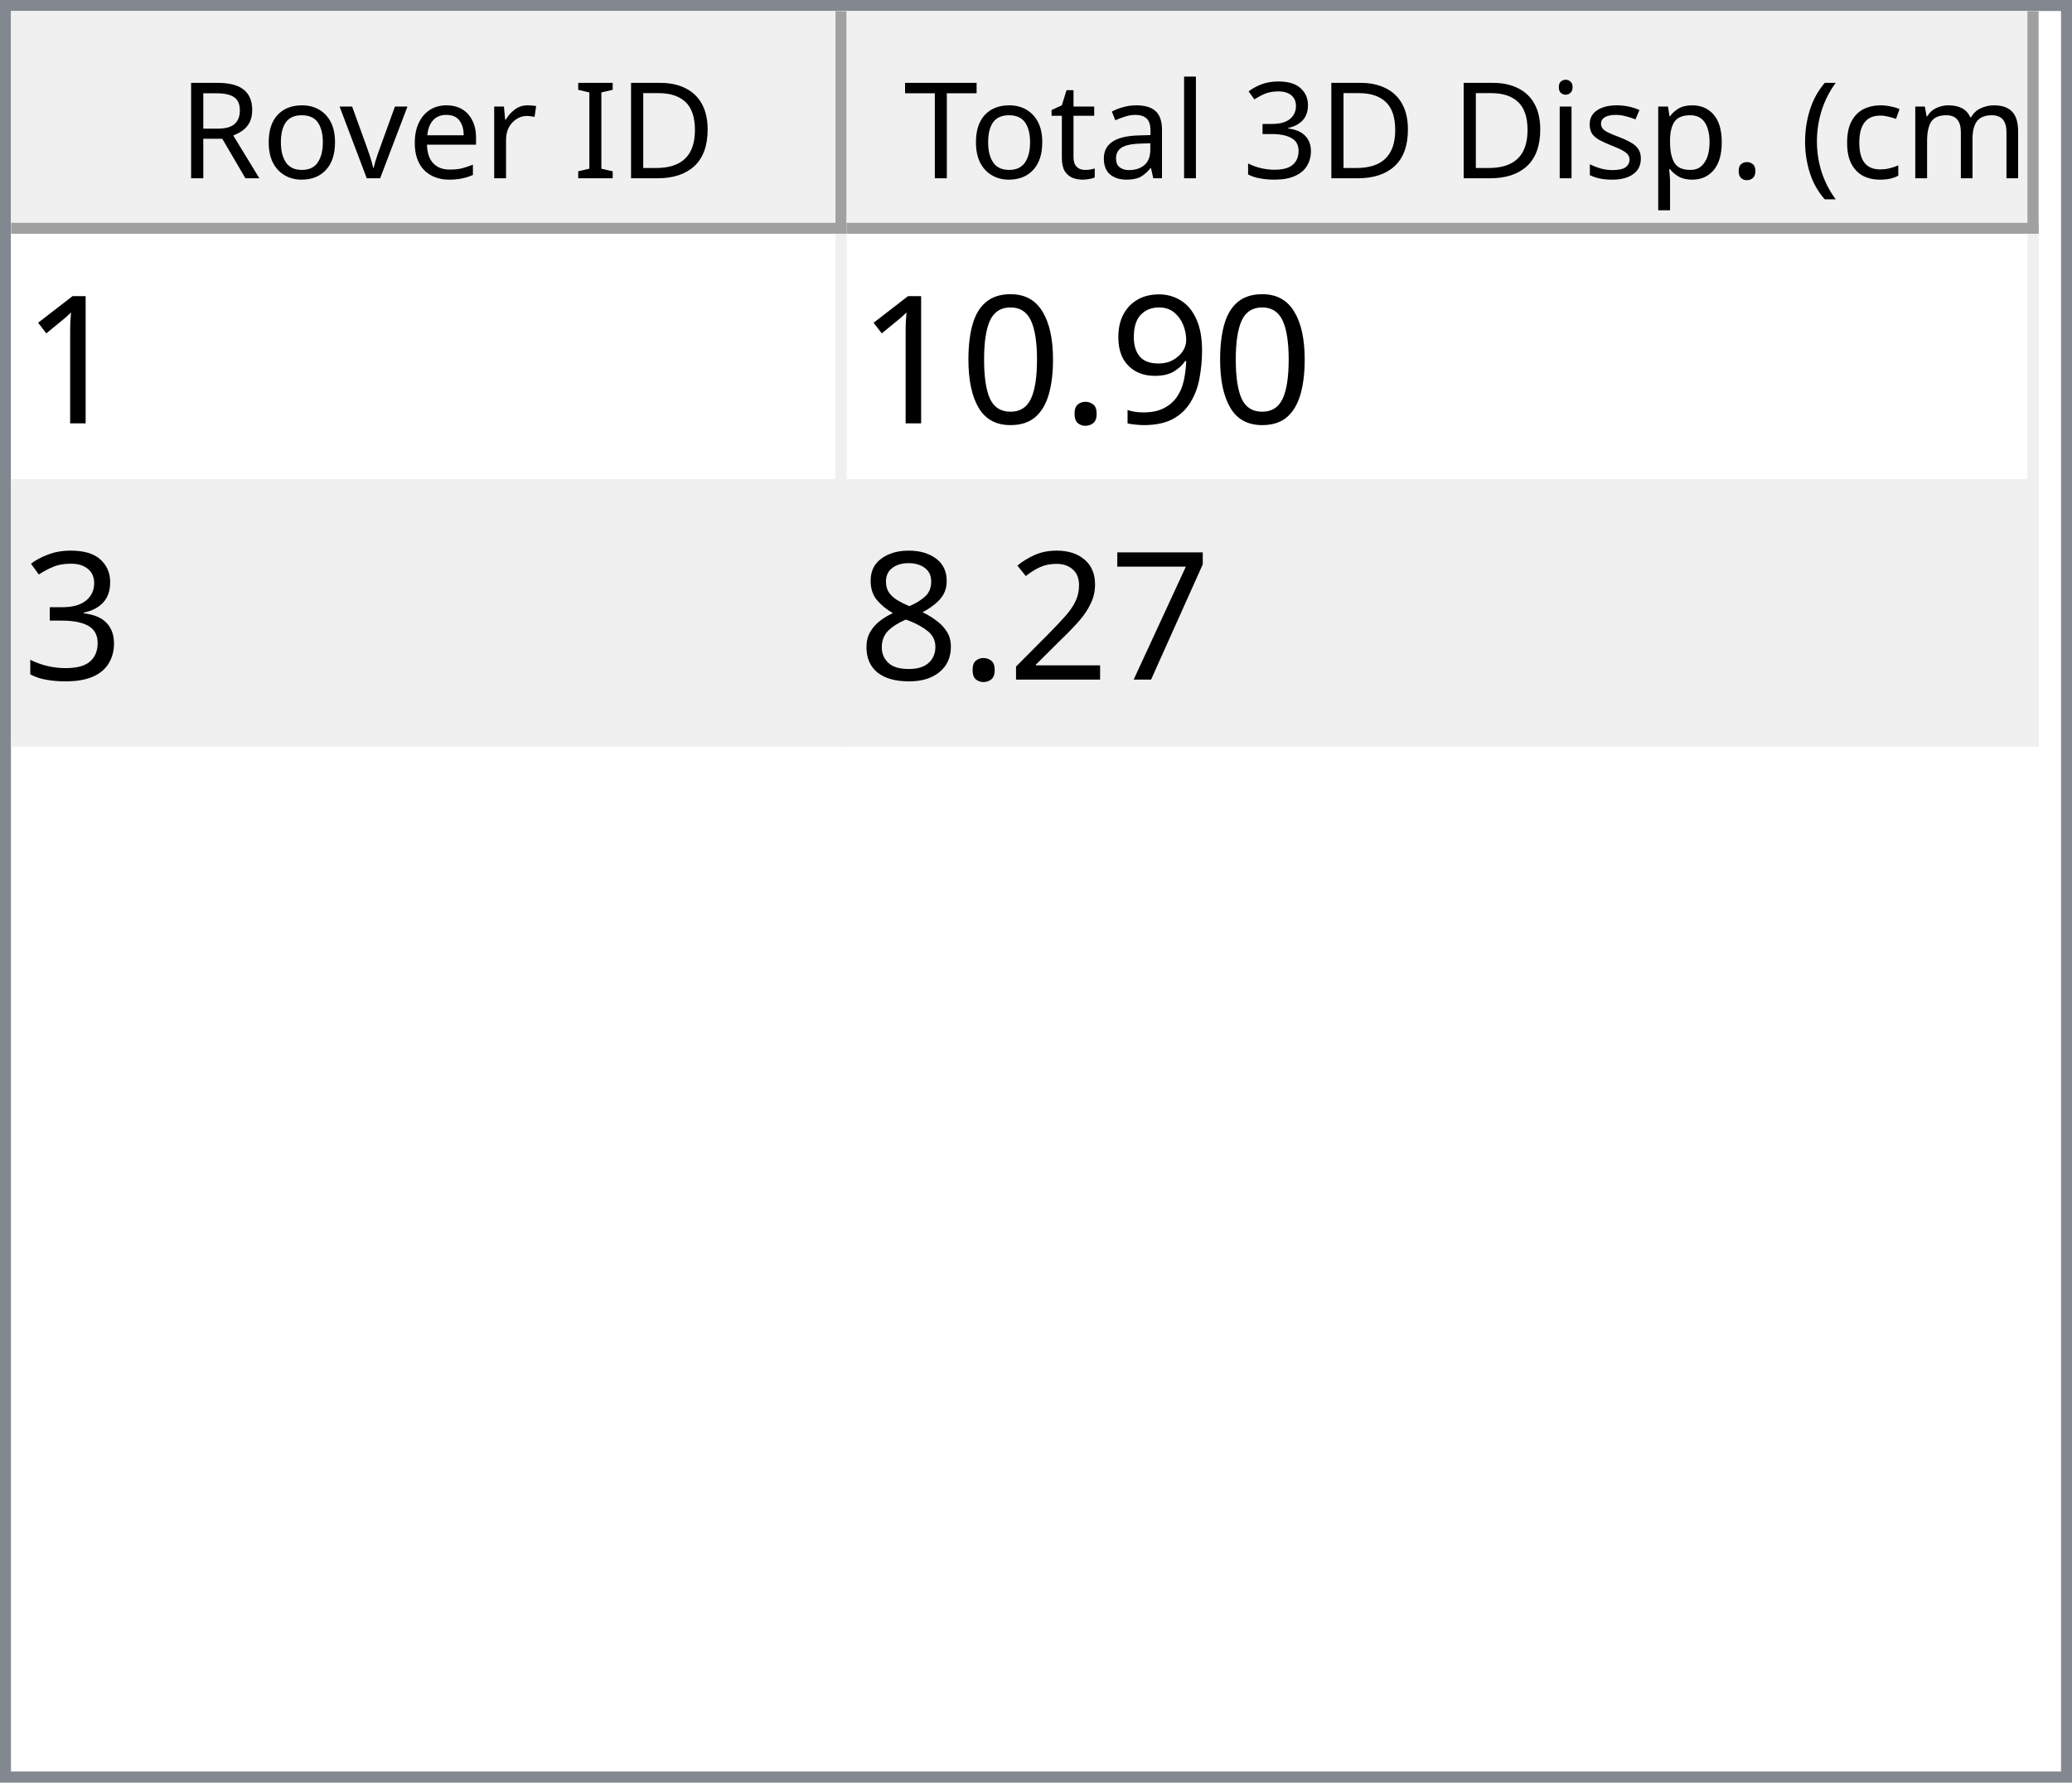
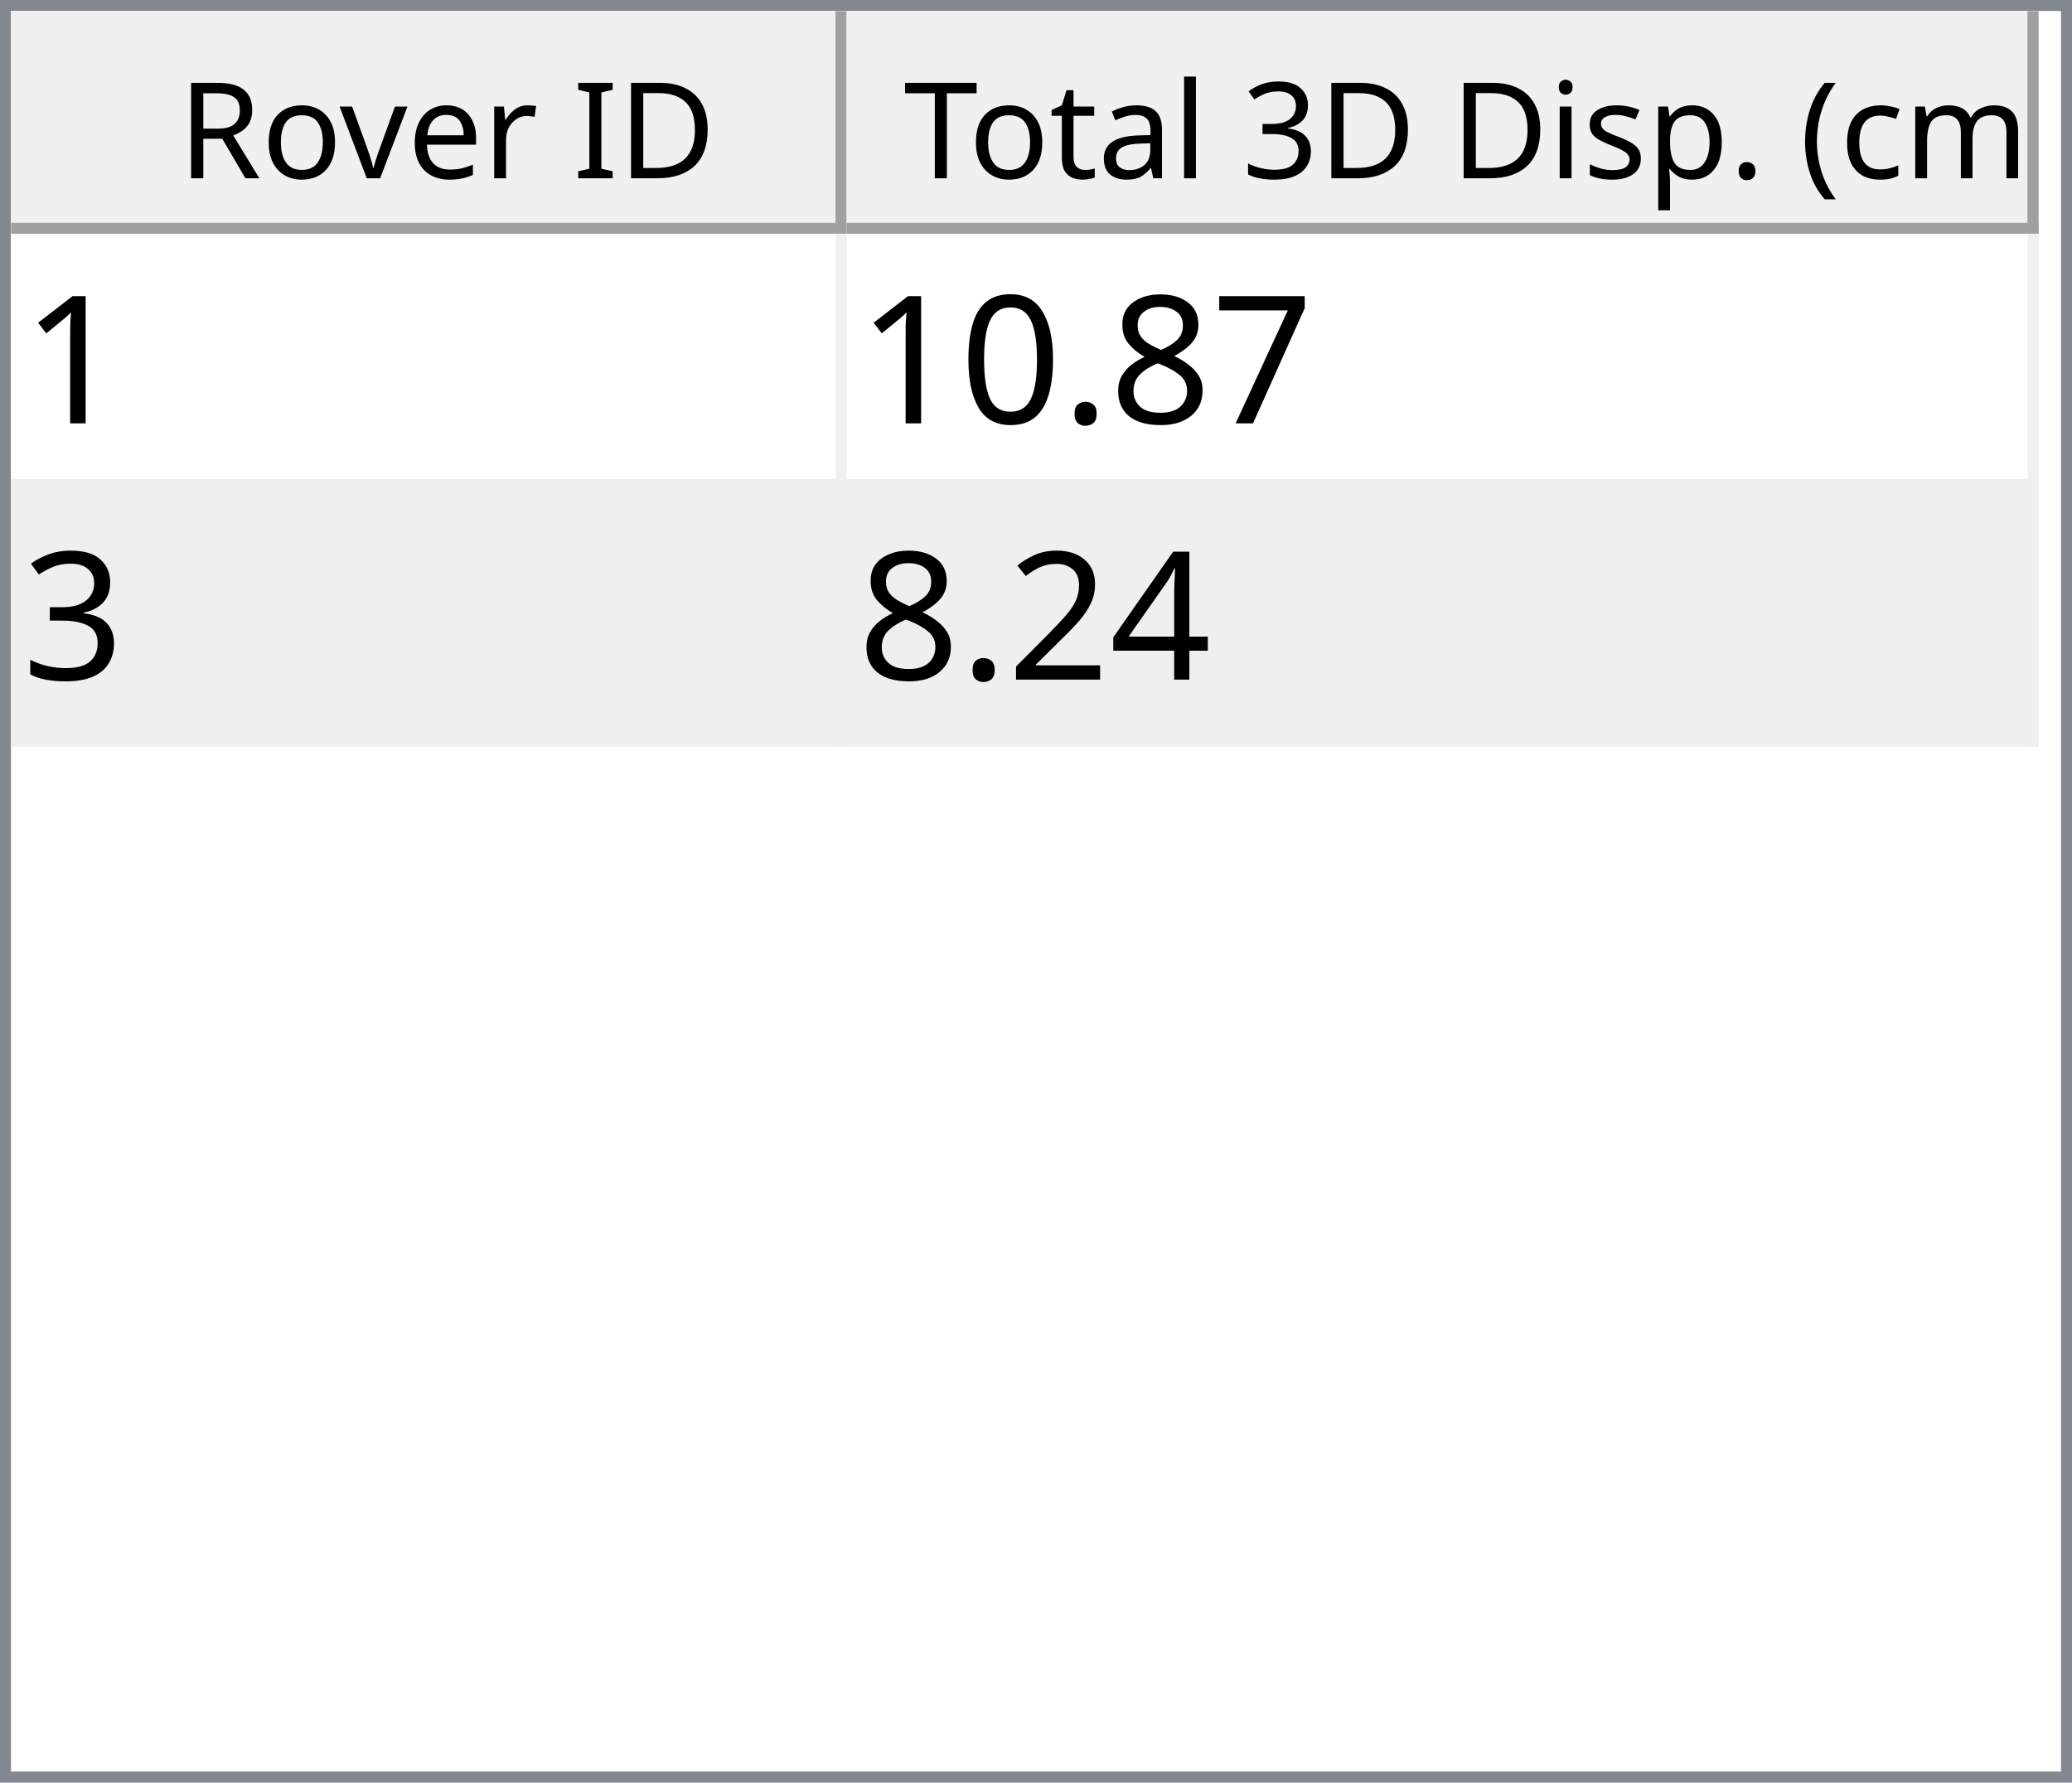
<svg xmlns="http://www.w3.org/2000/svg" style="fill-opacity:1; color-rendering:auto; color-interpolation:auto; text-rendering:auto; stroke:black; stroke-linecap:square; stroke-miterlimit:10; shape-rendering:auto; stroke-opacity:1; fill:black; stroke-dasharray:none; font-weight:normal; stroke-width:1; font-family:'Dialog'; font-style:normal; stroke-linejoin:miter; font-size:12px; stroke-dashoffset:0; image-rendering:auto;" width="186" height="160">
  <defs id="genericDefs" />
  <g>
    <defs id="defs1">
      <clipPath clipPathUnits="userSpaceOnUse" id="clipPath1">
        <path d="M0 0 L186 0 L186 160 L0 160 L0 0 Z" />
      </clipPath>
      <clipPath clipPathUnits="userSpaceOnUse" id="clipPath2">
        <path d="M0 0 L0 160 L186 160 L186 0 Z" />
      </clipPath>
      <clipPath clipPathUnits="userSpaceOnUse" id="clipPath3">
        <path d="M0 0 L0 20 L184 20 L184 0 Z" />
      </clipPath>
      <clipPath clipPathUnits="userSpaceOnUse" id="clipPath4">
        <path d="M0 0 L0 20 L75 20 L75 0 Z" />
      </clipPath>
      <clipPath clipPathUnits="userSpaceOnUse" id="clipPath5">
        <path d="M1 1 L1 19 L74 19 L74 1 Z" />
      </clipPath>
      <clipPath clipPathUnits="userSpaceOnUse" id="clipPath6">
        <path d="M0 0 L0 18 L73 18 L73 0 Z" />
      </clipPath>
      <clipPath clipPathUnits="userSpaceOnUse" id="clipPath7">
        <path d="M-0.5 -0.5 L-0.5 19.5 L74.5 19.5 L74.5 -0.5 Z" />
      </clipPath>
      <clipPath clipPathUnits="userSpaceOnUse" id="clipPath8">
        <path d="M0 0 L0 20 L107 20 L107 0 Z" />
      </clipPath>
      <clipPath clipPathUnits="userSpaceOnUse" id="clipPath9">
        <path d="M1 1 L1 19 L106 19 L106 1 Z" />
      </clipPath>
      <clipPath clipPathUnits="userSpaceOnUse" id="clipPath10">
        <path d="M0 0 L0 18 L105 18 L105 0 Z" />
      </clipPath>
      <clipPath clipPathUnits="userSpaceOnUse" id="clipPath11">
        <path d="M-0.5 -0.5 L-0.5 19.5 L106.5 19.5 L106.5 -0.5 Z" />
      </clipPath>
      <clipPath clipPathUnits="userSpaceOnUse" id="clipPath12">
        <path d="M0 0 L0 138 L184 138 L184 0 Z" />
      </clipPath>
      <clipPath clipPathUnits="userSpaceOnUse" id="clipPath13">
        <path d="M0 0 L0 46 L182 46 L182 0 Z" />
      </clipPath>
      <clipPath clipPathUnits="userSpaceOnUse" id="clipPath14">
        <path d="M-0.5 -0.5 L-0.5 45.5 L181.5 45.5 L181.5 -0.5 Z" />
      </clipPath>
      <clipPath clipPathUnits="userSpaceOnUse" id="clipPath15">
        <path d="M0 0 L0 22 L74 22 L74 0 Z" />
      </clipPath>
      <clipPath clipPathUnits="userSpaceOnUse" id="clipPath16">
        <path d="M0 0 L0 22 L106 22 L106 0 Z" />
      </clipPath>
      <font horiz-adv-x="64.551" id="font1">
        <font-face ascent="107.91" descent="25.098" units-per-em="100" style="font-style:normal; font-family:Segoe UI; font-weight:normal;" />
        <missing-glyph horiz-adv-x="64.551" d="M8.109 0 L8.109 68.266 L56.453 68.266 L56.453 0 L8.109 0 ZM15.328 7.234 L49.219 7.234 L49.219 61.031 L15.328 61.031 L15.328 7.234 Z" />
        <glyph unicode="D" horiz-adv-x="70.117" d="M9.188 0 L9.188 70.016 L28.516 70.016 Q65.531 70.016 65.531 35.891 Q65.531 19.672 55.25 9.836 Q44.969 0 27.734 0 L9.188 0 ZM17.391 62.594 L17.391 7.422 L27.828 7.422 Q41.609 7.422 49.273 14.797 Q56.938 22.172 56.938 35.688 Q56.938 62.594 28.328 62.594 L17.391 62.594 Z" />
        <glyph unicode="I" horiz-adv-x="26.611" d="M17.391 0 L9.188 0 L9.188 70.016 L17.391 70.016 L17.391 0 Z" />
        <glyph unicode=" " horiz-adv-x="27.393" d="" />
        <glyph unicode="r" horiz-adv-x="34.766" d="M34.188 41.891 Q32.078 43.5 28.125 43.5 Q23 43.5 19.555 38.672 Q16.109 33.844 16.109 25.484 L16.109 0 L8.109 0 L8.109 50 L16.109 50 L16.109 39.703 L16.312 39.703 Q18.016 44.969 21.531 47.922 Q25.047 50.875 29.391 50.875 Q32.516 50.875 34.188 50.203 L34.188 41.891 Z" />
        <glyph unicode="e" horiz-adv-x="52.295" d="M48.297 23 L12.984 23 Q13.188 14.656 17.484 10.109 Q21.781 5.562 29.297 5.562 Q37.75 5.562 44.828 11.141 L44.828 3.609 Q38.234 -1.172 27.391 -1.172 Q16.797 -1.172 10.742 5.641 Q4.688 12.453 4.688 24.812 Q4.688 36.469 11.305 43.82 Q17.922 51.172 27.734 51.172 Q37.547 51.172 42.922 44.828 Q48.297 38.484 48.297 27.203 L48.297 23 ZM40.094 29.781 Q40.047 36.719 36.75 40.578 Q33.453 44.438 27.594 44.438 Q21.922 44.438 17.969 40.383 Q14.016 36.328 13.094 29.781 L40.094 29.781 Z" />
        <glyph unicode="v" horiz-adv-x="47.9" d="M47.406 50 L27.484 0 L19.625 0 L0.688 50 L9.469 50 L22.172 13.672 Q23.578 9.672 23.922 6.688 L24.125 6.688 Q24.609 10.453 25.688 13.484 L38.969 50 L47.406 50 Z" />
        <glyph unicode="o" horiz-adv-x="58.594" d="M29 -1.172 Q17.922 -1.172 11.305 5.836 Q4.688 12.844 4.688 24.422 Q4.688 37.016 11.57 44.094 Q18.453 51.172 30.172 51.172 Q41.359 51.172 47.633 44.289 Q53.906 37.406 53.906 25.203 Q53.906 13.234 47.141 6.031 Q40.375 -1.172 29 -1.172 ZM29.594 44.438 Q21.875 44.438 17.383 39.188 Q12.891 33.938 12.891 24.703 Q12.891 15.828 17.43 10.695 Q21.969 5.562 29.594 5.562 Q37.359 5.562 41.531 10.594 Q45.703 15.625 45.703 24.906 Q45.703 34.281 41.531 39.359 Q37.359 44.438 29.594 44.438 Z" />
        <glyph unicode="R" horiz-adv-x="59.814" d="M59.375 0 L49.609 0 L37.891 19.625 Q36.281 22.359 34.766 24.289 Q33.25 26.219 31.664 27.438 Q30.078 28.656 28.25 29.219 Q26.422 29.781 24.125 29.781 L17.391 29.781 L17.391 0 L9.188 0 L9.188 70.016 L30.078 70.016 Q34.672 70.016 38.555 68.867 Q42.438 67.719 45.289 65.375 Q48.141 63.031 49.758 59.547 Q51.375 56.062 51.375 51.375 Q51.375 47.703 50.273 44.656 Q49.172 41.609 47.148 39.211 Q45.125 36.812 42.266 35.133 Q39.406 33.453 35.844 32.516 L35.844 32.328 Q37.594 31.547 38.891 30.547 Q40.188 29.547 41.359 28.18 Q42.531 26.812 43.68 25.078 Q44.828 23.344 46.234 21.047 L59.375 0 ZM17.391 62.594 L17.391 37.203 L28.516 37.203 Q31.594 37.203 34.203 38.133 Q36.812 39.062 38.719 40.797 Q40.625 42.531 41.703 45.047 Q42.781 47.562 42.781 50.688 Q42.781 56.297 39.141 59.445 Q35.5 62.594 28.609 62.594 L17.391 62.594 Z" />
        <glyph unicode=")" horiz-adv-x="30.176" d="M8.297 -15.922 L1.172 -15.922 Q16.406 2.344 16.406 26.812 Q16.406 51.469 1.078 70.016 L8.297 70.016 Q23.531 52.156 23.531 26.703 Q23.531 1.375 8.297 -15.922 Z" />
        <glyph unicode="m" horiz-adv-x="86.133" d="M79.109 0 L71.094 0 L71.094 28.719 Q71.094 37.016 68.531 40.727 Q65.969 44.438 59.906 44.438 Q54.781 44.438 51.195 39.75 Q47.609 35.062 47.609 28.516 L47.609 0 L39.594 0 L39.594 29.688 Q39.594 44.438 28.219 44.438 Q22.953 44.438 19.531 40.016 Q16.109 35.594 16.109 28.516 L16.109 0 L8.109 0 L8.109 50 L16.109 50 L16.109 42.094 L16.312 42.094 Q21.625 51.172 31.844 51.172 Q36.969 51.172 40.773 48.312 Q44.578 45.453 46 40.828 Q51.562 51.172 62.594 51.172 Q79.109 51.172 79.109 30.812 L79.109 0 Z" />
        <glyph unicode="c" horiz-adv-x="46.191" d="M42.188 2.297 Q36.422 -1.172 28.516 -1.172 Q17.828 -1.172 11.258 5.789 Q4.688 12.75 4.688 23.828 Q4.688 36.188 11.766 43.68 Q18.844 51.172 30.672 51.172 Q37.25 51.172 42.281 48.734 L42.281 40.531 Q36.719 44.438 30.375 44.438 Q22.703 44.438 17.797 38.945 Q12.891 33.453 12.891 24.516 Q12.891 15.719 17.508 10.641 Q22.125 5.562 29.891 5.562 Q36.422 5.562 42.188 9.906 L42.188 2.297 Z" />
        <glyph unicode="(" horiz-adv-x="30.176" d="M29.109 -15.922 L21.969 -15.922 Q6.844 1.375 6.844 26.703 Q6.844 52.156 21.969 70.016 L29.203 70.016 Q13.875 51.469 13.875 26.812 Q13.875 2.344 29.109 -15.922 Z" />
        <glyph unicode="." horiz-adv-x="21.68" d="M10.891 -1.078 Q8.641 -1.078 7.055 0.539 Q5.469 2.156 5.469 4.391 Q5.469 6.641 7.055 8.273 Q8.641 9.906 10.891 9.906 Q13.188 9.906 14.797 8.273 Q16.406 6.641 16.406 4.391 Q16.406 2.156 14.797 0.539 Q13.188 -1.078 10.891 -1.078 Z" />
        <glyph unicode="p" horiz-adv-x="58.789" d="M16.312 7.234 L16.109 7.234 L16.109 -23 L8.109 -23 L8.109 50 L16.109 50 L16.109 41.219 L16.312 41.219 Q22.219 51.172 33.594 51.172 Q43.266 51.172 48.688 44.461 Q54.109 37.75 54.109 26.469 Q54.109 13.922 48 6.375 Q41.891 -1.172 31.297 -1.172 Q21.578 -1.172 16.312 7.234 ZM16.109 27.391 L16.109 20.406 Q16.109 14.203 20.141 9.883 Q24.172 5.562 30.375 5.562 Q37.641 5.562 41.773 11.133 Q45.906 16.703 45.906 26.609 Q45.906 34.969 42.047 39.703 Q38.188 44.438 31.594 44.438 Q24.609 44.438 20.359 39.578 Q16.109 34.719 16.109 27.391 Z" />
        <glyph unicode="s" horiz-adv-x="42.432" d="M5.078 1.812 L5.078 10.406 Q11.625 5.562 19.484 5.562 Q30.031 5.562 30.031 12.594 Q30.031 14.594 29.125 15.992 Q28.219 17.391 26.68 18.461 Q25.141 19.531 23.07 20.383 Q21 21.234 18.609 22.172 Q15.281 23.484 12.766 24.828 Q10.25 26.172 8.57 27.859 Q6.891 29.547 6.031 31.695 Q5.172 33.844 5.172 36.719 Q5.172 40.234 6.789 42.945 Q8.406 45.656 11.086 47.484 Q13.766 49.312 17.211 50.242 Q20.656 51.172 24.312 51.172 Q30.812 51.172 35.938 48.922 L35.938 40.828 Q30.422 44.438 23.25 44.438 Q21 44.438 19.195 43.922 Q17.391 43.406 16.094 42.477 Q14.797 41.547 14.086 40.258 Q13.375 38.969 13.375 37.406 Q13.375 35.453 14.086 34.133 Q14.797 32.812 16.164 31.789 Q17.531 30.766 19.484 29.938 Q21.438 29.109 23.922 28.125 Q27.25 26.859 29.883 25.516 Q32.516 24.172 34.375 22.484 Q36.234 20.797 37.234 18.602 Q38.234 16.406 38.234 13.375 Q38.234 9.672 36.602 6.938 Q34.969 4.203 32.234 2.398 Q29.5 0.594 25.93 -0.289 Q22.359 -1.172 18.453 -1.172 Q10.75 -1.172 5.078 1.812 Z" />
        <glyph unicode="i" horiz-adv-x="24.219" d="M12.203 62.703 Q10.062 62.703 8.547 64.164 Q7.031 65.625 7.031 67.875 Q7.031 70.125 8.547 71.609 Q10.062 73.094 12.203 73.094 Q14.406 73.094 15.945 71.609 Q17.484 70.125 17.484 67.875 Q17.484 65.719 15.945 64.211 Q14.406 62.703 12.203 62.703 ZM16.109 0 L8.109 0 L8.109 50 L16.109 50 L16.109 0 Z" />
        <glyph unicode="3" horiz-adv-x="53.906" d="M46.531 19.828 Q46.531 15.094 44.75 11.211 Q42.969 7.328 39.719 4.57 Q36.469 1.812 31.93 0.297 Q27.391 -1.219 21.922 -1.219 Q11.922 -1.219 6 2.594 L6 11.188 Q13.094 5.609 22.219 5.609 Q25.875 5.609 28.828 6.539 Q31.781 7.469 33.906 9.227 Q36.031 10.984 37.18 13.477 Q38.328 15.969 38.328 19.094 Q38.328 32.812 18.797 32.812 L12.984 32.812 L12.984 39.594 L18.5 39.594 Q35.797 39.594 35.797 52.484 Q35.797 64.406 22.609 64.406 Q15.188 64.406 8.688 59.422 L8.688 67.188 Q15.375 71.188 24.609 71.188 Q29 71.188 32.57 69.969 Q36.141 68.75 38.68 66.555 Q41.219 64.359 42.609 61.281 Q44 58.203 44 54.5 Q44 40.672 30.031 36.719 L30.031 36.531 Q33.594 36.141 36.625 34.797 Q39.656 33.453 41.852 31.305 Q44.047 29.156 45.289 26.25 Q46.531 23.344 46.531 19.828 Z" />
        <glyph unicode="l" horiz-adv-x="24.219" d="M16.109 0 L8.109 0 L8.109 74.031 L16.109 74.031 L16.109 0 Z" />
        <glyph unicode="a" horiz-adv-x="50.879" d="M43.891 0 L35.891 0 L35.891 7.812 L35.688 7.812 Q30.469 -1.172 20.312 -1.172 Q12.844 -1.172 8.617 2.781 Q4.391 6.734 4.391 13.281 Q4.391 27.297 20.906 29.594 L35.891 31.688 Q35.891 44.438 25.594 44.438 Q16.547 44.438 9.281 38.281 L9.281 46.484 Q16.656 51.172 26.266 51.172 Q43.891 51.172 43.891 32.516 L43.891 0 ZM35.891 25.297 L23.828 23.641 Q18.266 22.859 15.43 20.875 Q12.594 18.891 12.594 13.875 Q12.594 10.203 15.211 7.883 Q17.828 5.562 22.172 5.562 Q28.125 5.562 32.008 9.742 Q35.891 13.922 35.891 20.312 L35.891 25.297 Z" />
        <glyph unicode="t" horiz-adv-x="33.887" d="M31.297 0.484 Q28.469 -1.078 23.828 -1.078 Q10.688 -1.078 10.688 13.578 L10.688 43.172 L2.094 43.172 L2.094 50 L10.688 50 L10.688 62.203 L18.703 64.797 L18.703 50 L31.297 50 L31.297 43.172 L18.703 43.172 L18.703 14.984 Q18.703 9.969 20.414 7.82 Q22.125 5.672 26.078 5.672 Q29.109 5.672 31.297 7.328 L31.297 0.484 Z" />
        <glyph unicode="T" horiz-adv-x="52.393" d="M50.594 62.594 L30.375 62.594 L30.375 0 L22.172 0 L22.172 62.594 L2 62.594 L2 70.016 L50.594 70.016 L50.594 62.594 Z" />
      </font>
      <font horiz-adv-x="75.0" id="font2">
        <font-face ascent="100.537" descent="21.973" units-per-em="100" style="font-style:normal; font-family:sans-serif; font-weight:normal;" />
        <missing-glyph horiz-adv-x="75.0" d="M12.5 0 L12.5 62.5 L62.5 62.5 L62.5 0 L12.5 0 ZM14.062 1.562 L60.938 1.562 L60.938 60.938 L14.062 60.938 L14.062 1.562 Z" />
        <glyph unicode="1" horiz-adv-x="55.615" d="M37.25 0 L28.469 0 L28.469 56 Q25.297 52.984 20.141 49.953 Q14.984 46.922 10.891 45.406 L10.891 53.906 Q18.266 57.375 23.781 62.305 Q29.297 67.234 31.594 71.875 L37.25 71.875 L37.25 0 Z" />
-         <glyph unicode="9" horiz-adv-x="55.615" d="M5.469 16.547 L13.922 17.328 Q14.984 11.375 18.016 8.688 Q21.047 6 25.781 6 Q29.828 6 32.883 7.859 Q35.938 9.719 37.891 12.82 Q39.844 15.922 41.164 21.195 Q42.484 26.469 42.484 31.938 Q42.484 32.516 42.438 33.688 Q39.797 29.5 35.234 26.883 Q30.672 24.266 25.344 24.266 Q16.453 24.266 10.305 30.711 Q4.156 37.156 4.156 47.703 Q4.156 58.594 10.578 65.234 Q17 71.875 26.656 71.875 Q33.641 71.875 39.43 68.117 Q45.219 64.359 48.219 57.398 Q51.219 50.438 51.219 37.25 Q51.219 23.531 48.242 15.406 Q45.266 7.281 39.383 3.031 Q33.5 -1.219 25.594 -1.219 Q17.188 -1.219 11.867 3.445 Q6.547 8.109 5.469 16.547 ZM41.453 48.141 Q41.453 55.719 37.43 60.156 Q33.406 64.594 27.734 64.594 Q21.875 64.594 17.531 59.812 Q13.188 55.031 13.188 47.406 Q13.188 40.578 17.312 36.305 Q21.438 32.031 27.484 32.031 Q33.594 32.031 37.523 36.305 Q41.453 40.578 41.453 48.141 Z" />
+         <glyph unicode="7" horiz-adv-x="55.615" d="M4.734 62.203 L4.734 70.656 L51.078 70.656 L51.078 63.812 Q44.234 56.547 37.523 44.484 Q30.812 32.422 27.156 19.672 Q24.516 10.688 23.781 0 L14.75 0 Q14.891 8.453 18.062 20.414 Q21.234 32.375 27.172 43.484 Q33.109 54.594 39.797 62.203 L4.734 62.203 Z" />
+         <glyph unicode="8" horiz-adv-x="55.615" d="M17.672 38.812 Q12.203 40.828 9.57 44.539 Q6.938 48.25 6.938 53.422 Q6.938 61.234 12.555 66.555 Q18.172 71.875 27.484 71.875 Q36.859 71.875 42.578 66.43 Q48.297 60.984 48.297 53.172 Q48.297 48.188 45.68 44.508 Q43.062 40.828 37.75 38.812 Q44.344 36.672 47.781 31.883 Q51.219 27.094 51.219 20.453 Q51.219 11.281 44.727 5.031 Q38.234 -1.219 27.641 -1.219 Q17.047 -1.219 10.547 5.055 Q4.047 11.328 4.047 20.703 Q4.047 27.688 7.594 32.398 Q11.141 37.109 17.672 38.812 ZM15.922 53.719 Q15.922 48.641 19.195 45.414 Q22.469 42.188 27.688 42.188 Q32.766 42.188 36.016 45.383 Q39.266 48.578 39.266 53.219 Q39.266 58.062 35.914 61.359 Q32.562 64.656 27.594 64.656 Q22.562 64.656 19.242 61.43 Q15.922 58.203 15.922 53.719 ZM13.094 20.656 Q13.094 16.891 14.875 13.375 Q16.656 9.859 20.172 7.93 Q23.688 6 27.734 6 Q34.031 6 38.133 10.055 Q42.234 14.109 42.234 20.359 Q42.234 26.703 38.016 30.859 Q33.797 35.016 27.438 35.016 Q21.234 35.016 17.164 30.914 Q13.094 26.812 13.094 20.656 Z" />
        <glyph unicode="." horiz-adv-x="27.783" d="M9.078 0 L9.078 10.016 L19.094 10.016 L19.094 0 L9.078 0 Z" />
        <glyph unicode="0" horiz-adv-x="55.615" d="M4.156 35.297 Q4.156 48 6.766 55.742 Q9.375 63.484 14.523 67.68 Q19.672 71.875 27.484 71.875 Q33.25 71.875 37.594 69.555 Q41.938 67.234 44.773 62.867 Q47.609 58.5 49.219 52.227 Q50.828 45.953 50.828 35.297 Q50.828 22.703 48.242 14.969 Q45.656 7.234 40.508 3.008 Q35.359 -1.219 27.484 -1.219 Q17.141 -1.219 11.234 6.203 Q4.156 15.141 4.156 35.297 ZM13.188 35.297 Q13.188 17.672 17.312 11.836 Q21.438 6 27.484 6 Q33.547 6 37.672 11.859 Q41.797 17.719 41.797 35.297 Q41.797 52.984 37.672 58.789 Q33.547 64.594 27.391 64.594 Q21.344 64.594 17.719 59.469 Q13.188 52.938 13.188 35.297 Z" />
        <glyph unicode="3" horiz-adv-x="55.615" d="M4.203 18.891 L12.984 20.062 Q14.5 12.594 18.141 9.297 Q21.781 6 27 6 Q33.203 6 37.477 10.297 Q41.75 14.594 41.75 20.953 Q41.75 27 37.797 30.93 Q33.844 34.859 27.734 34.859 Q25.25 34.859 21.531 33.891 L22.516 41.609 Q23.391 41.5 23.922 41.5 Q29.547 41.5 34.039 44.43 Q38.531 47.359 38.531 53.469 Q38.531 58.297 35.258 61.477 Q31.984 64.656 26.812 64.656 Q21.688 64.656 18.266 61.43 Q14.844 58.203 13.875 51.766 L5.078 53.328 Q6.688 62.156 12.398 67.016 Q18.109 71.875 26.609 71.875 Q32.469 71.875 37.398 69.359 Q42.328 66.844 44.945 62.5 Q47.562 58.156 47.562 53.266 Q47.562 48.641 45.07 44.828 Q42.578 41.016 37.703 38.766 Q44.047 37.312 47.562 32.695 Q51.078 28.078 51.078 21.141 Q51.078 11.766 44.242 5.25 Q37.406 -1.266 26.953 -1.266 Q17.531 -1.266 11.305 4.352 Q5.078 9.969 4.203 18.891 Z" />
-         <glyph unicode="7" horiz-adv-x="55.615" d="M4.734 62.203 L4.734 70.656 L51.078 70.656 L51.078 63.812 Q44.234 56.547 37.523 44.484 Q30.812 32.422 27.156 19.672 Q24.516 10.688 23.781 0 L14.75 0 Q14.891 8.453 18.062 20.414 Q21.234 32.375 27.172 43.484 Q33.109 54.594 39.797 62.203 L4.734 62.203 Z" />
+         <glyph unicode="4" horiz-adv-x="55.615" d="M32.328 0 L32.328 17.141 L1.266 17.141 L1.266 25.203 L33.938 71.578 L41.109 71.578 L41.109 25.203 L50.781 25.203 L50.781 17.141 L41.109 17.141 L41.109 0 L32.328 0 ZM32.328 25.203 L32.328 57.469 L9.906 25.203 L32.328 25.203 Z" />
        <glyph unicode="2" horiz-adv-x="55.615" d="M50.344 8.453 L50.344 0 L3.031 0 Q2.938 3.172 4.047 6.109 Q5.859 10.938 9.836 15.625 Q13.812 20.312 21.344 26.469 Q33.016 36.031 37.117 41.625 Q41.219 47.219 41.219 52.203 Q41.219 57.422 37.477 61.008 Q33.734 64.594 27.734 64.594 Q21.391 64.594 17.578 60.789 Q13.766 56.984 13.719 50.25 L4.688 51.172 Q5.609 61.281 11.664 66.578 Q17.719 71.875 27.938 71.875 Q38.234 71.875 44.242 66.164 Q50.25 60.453 50.25 52 Q50.25 47.703 48.492 43.555 Q46.734 39.406 42.656 34.812 Q38.578 30.219 29.109 22.219 Q21.188 15.578 18.945 13.211 Q16.703 10.844 15.234 8.453 L50.344 8.453 Z" />
-         <glyph unicode="8" horiz-adv-x="55.615" d="M17.672 38.812 Q12.203 40.828 9.57 44.539 Q6.938 48.25 6.938 53.422 Q6.938 61.234 12.555 66.555 Q18.172 71.875 27.484 71.875 Q36.859 71.875 42.578 66.43 Q48.297 60.984 48.297 53.172 Q48.297 48.188 45.68 44.508 Q43.062 40.828 37.75 38.812 Q44.344 36.672 47.781 31.883 Q51.219 27.094 51.219 20.453 Q51.219 11.281 44.727 5.031 Q38.234 -1.219 27.641 -1.219 Q17.047 -1.219 10.547 5.055 Q4.047 11.328 4.047 20.703 Q4.047 27.688 7.594 32.398 Q11.141 37.109 17.672 38.812 ZM15.922 53.719 Q15.922 48.641 19.195 45.414 Q22.469 42.188 27.688 42.188 Q32.766 42.188 36.016 45.383 Q39.266 48.578 39.266 53.219 Q39.266 58.062 35.914 61.359 Q32.562 64.656 27.594 64.656 Q22.562 64.656 19.242 61.43 Q15.922 58.203 15.922 53.719 ZM13.094 20.656 Q13.094 16.891 14.875 13.375 Q16.656 9.859 20.172 7.93 Q23.688 6 27.734 6 Q34.031 6 38.133 10.055 Q42.234 14.109 42.234 20.359 Q42.234 26.703 38.016 30.859 Q33.797 35.016 27.438 35.016 Q21.234 35.016 17.164 30.914 Q13.094 26.812 13.094 20.656 Z" />
      </font>
    </defs>
    <g style="fill:white; stroke:white;">
      <rect x="0" y="0" width="186" style="clip-path:url(#clipPath1); stroke:none;" height="160" />
    </g>
    <g style="fill:white; text-rendering:optimizeSpeed; color-rendering:optimizeSpeed; image-rendering:optimizeSpeed; shape-rendering:crispEdges; stroke:white; color-interpolation:sRGB;">
      <rect x="0" width="186" height="160" y="0" style="stroke:none;" />
      <path style="stroke:none;" d="M0 160 L186 160 L186 0 L0 0 Z" />
    </g>
    <g style="fill:rgb(240,240,240); font-family:'Segoe UI'; stroke:rgb(240,240,240);">
      <rect x="0" y="0" width="186" style="clip-path:url(#clipPath2); stroke:none;" height="160" />
    </g>
    <g style="fill:rgb(130,135,144); font-family:'Segoe UI'; stroke:rgb(130,135,144);">
      <path d="M0 0 L186 0 L186 160 L0 160 L0 0 ZM1 1 L185 1 L185 159 L1 159 L1 1 Z" style="fill-rule:evenodd; clip-path:url(#clipPath2); stroke:none;" />
    </g>
    <g style="fill:white; font-family:'Segoe UI'; stroke:white;" transform="translate(1,1)">
      <rect x="0" y="0" width="184" style="clip-path:url(#clipPath3); stroke:none;" height="20" />
    </g>
    <g style="fill:rgb(240,240,240); font-family:'Segoe UI'; stroke:rgb(240,240,240);" transform="translate(1,1)">
      <rect x="0" y="0" width="75" style="clip-path:url(#clipPath4); stroke:none;" height="20" />
    </g>
    <g style="font-family:'Segoe UI';" transform="translate(2,2)">
      <text x="14" xml:space="preserve" y="14" style="clip-path:url(#clipPath6); stroke:none;">Rover ID</text>
    </g>
    <g style="fill:rgb(160,160,160); font-family:'Segoe UI'; stroke:rgb(160,160,160); stroke-linejoin:bevel;" transform="translate(1.5,1.5)">
      <line x1="74" x2="74" y1="0" style="fill:none; clip-path:url(#clipPath7);" y2="19" />
    </g>
    <g style="fill:rgb(160,160,160); font-family:'Segoe UI'; stroke:rgb(160,160,160); stroke-linejoin:bevel;" transform="matrix(1,0,0,1,1,1) translate(0.5,0.5)">
      <line x1="0" x2="74" y1="19" style="fill:none; clip-path:url(#clipPath7);" y2="19" />
    </g>
    <g style="fill:rgb(240,240,240); font-family:'Segoe UI'; stroke:rgb(240,240,240);" transform="translate(76,1)">
      <rect x="0" y="0" width="107" style="clip-path:url(#clipPath8); stroke:none;" height="20" />
    </g>
    <g style="font-family:'Segoe UI';" transform="translate(77,2)">
      <text x="1" xml:space="preserve" y="14" style="clip-path:url(#clipPath10); stroke:none;"> Total 3D Disp. (cm)</text>
    </g>
    <g style="fill:rgb(160,160,160); font-family:'Segoe UI'; stroke:rgb(160,160,160); stroke-linejoin:bevel;" transform="translate(76.5,1.5)">
      <line x1="106" x2="106" y1="0" style="fill:none; clip-path:url(#clipPath11);" y2="19" />
    </g>
    <g style="fill:rgb(160,160,160); font-family:'Segoe UI'; stroke:rgb(160,160,160); stroke-linejoin:bevel;" transform="matrix(1,0,0,1,76,1) translate(0.5,0.5)">
      <line x1="0" x2="106" y1="19" style="fill:none; clip-path:url(#clipPath11);" y2="19" />
    </g>
    <g style="fill:white; font-family:'Segoe UI'; stroke:white;" transform="translate(1,21)">
      <rect x="0" y="0" width="184" style="clip-path:url(#clipPath12); stroke:none;" height="138" />
    </g>
    <g style="fill:rgb(240,240,240); font-size:16px; font-family:sans-serif; stroke:rgb(240,240,240);" transform="translate(1,21)">
      <rect x="0" y="0" width="182" style="clip-path:url(#clipPath13); stroke:none;" height="46" />
      <line transform="translate(0.5,0.5)" x1="0" x2="181" y1="22" style="clip-path:url(#clipPath14); fill:none; stroke-linejoin:bevel;" y2="22" />
    </g>
    <g transform="matrix(1,0,0,1,1,21) translate(0.5,0.5)" style="fill:rgb(240,240,240); font-size:16px; font-family:sans-serif; stroke:rgb(240,240,240); stroke-linejoin:bevel;">
      <line x1="0" x2="181" y1="45" style="fill:none; clip-path:url(#clipPath14);" y2="45" />
    </g>
    <g transform="matrix(1,0,0,1,1,21) translate(0.5,0.5)" style="fill:rgb(240,240,240); font-size:16px; font-family:sans-serif; stroke:rgb(240,240,240); stroke-linejoin:bevel;">
      <line x1="74" x2="74" y1="0" style="fill:none; clip-path:url(#clipPath14);" y2="45" />
    </g>
    <g transform="matrix(1,0,0,1,1,21) translate(0.5,0.5)" style="fill:rgb(240,240,240); font-size:16px; font-family:sans-serif; stroke:rgb(240,240,240); stroke-linejoin:bevel;">
      <line x1="181" x2="181" y1="0" style="fill:none; clip-path:url(#clipPath14);" y2="45" />
    </g>
    <g style="fill:white; font-size:16px; font-family:sans-serif; stroke:white;" transform="matrix(1,0,0,1,1,21)">
      <rect x="0" y="0" width="74" style="clip-path:url(#clipPath15); stroke:none;" height="22" />
      <text x="1" y="17" style="fill:black; clip-path:url(#clipPath15); stroke:none;" xml:space="preserve">1</text>
    </g>
    <g style="fill:white; font-size:16px; font-family:sans-serif; stroke:white;" transform="matrix(1,0,0,1,1,21) translate(75,0)">
      <rect x="0" y="0" width="106" style="clip-path:url(#clipPath16); stroke:none;" height="22" />
-       <text x="1" y="17" style="fill:black; clip-path:url(#clipPath16); stroke:none;" xml:space="preserve">10.90</text>
+       <text x="1" y="17" style="fill:black; clip-path:url(#clipPath16); stroke:none;" xml:space="preserve">10.87</text>
    </g>
    <g style="fill:rgb(239,239,239); font-size:16px; font-family:sans-serif; stroke:rgb(239,239,239);" transform="matrix(1,0,0,1,1,21) translate(0,23)">
      <rect x="0" y="0" width="74" style="clip-path:url(#clipPath15); stroke:none;" height="22" />
      <text x="1" y="17" style="fill:black; clip-path:url(#clipPath15); stroke:none;" xml:space="preserve">3</text>
    </g>
    <g style="fill:rgb(239,239,239); font-size:16px; font-family:sans-serif; stroke:rgb(239,239,239);" transform="matrix(1,0,0,1,1,21) translate(75,23)">
      <rect x="0" y="0" width="106" style="clip-path:url(#clipPath16); stroke:none;" height="22" />
-       <text x="1" y="17" style="fill:black; clip-path:url(#clipPath16); stroke:none;" xml:space="preserve">8.27</text>
+       <text x="1" y="17" style="fill:black; clip-path:url(#clipPath16); stroke:none;" xml:space="preserve">8.24</text>
    </g>
  </g>
</svg>
